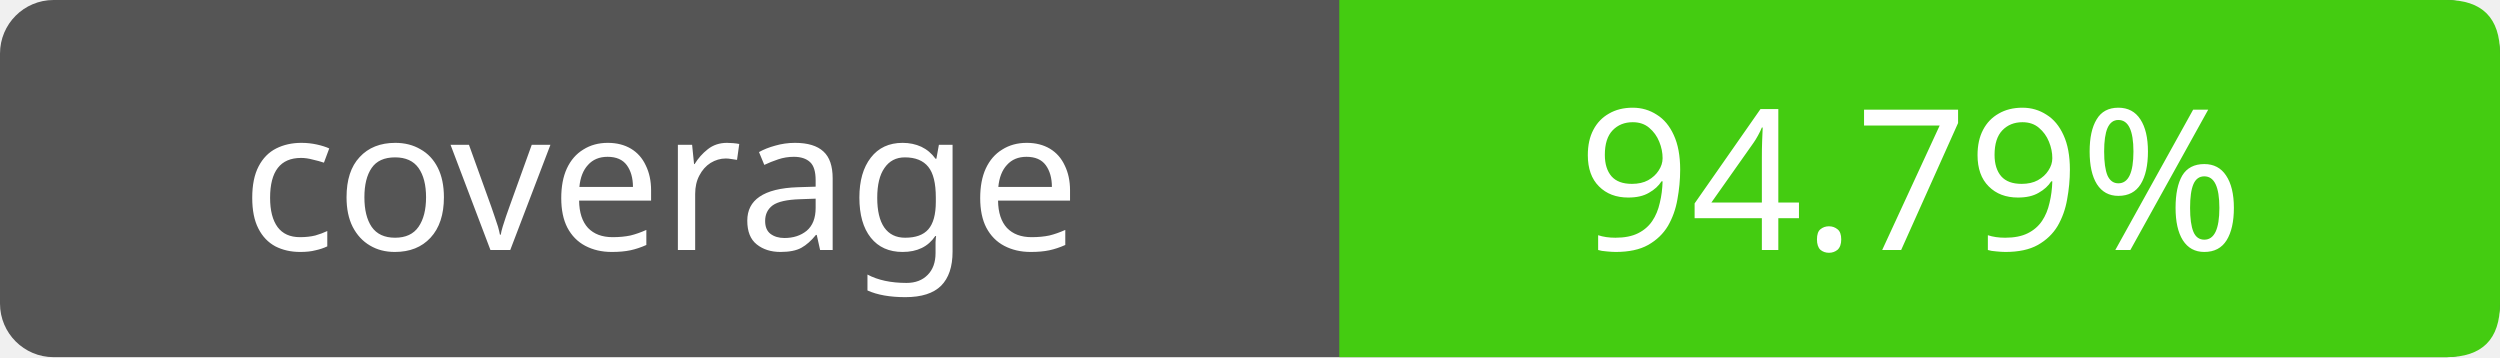
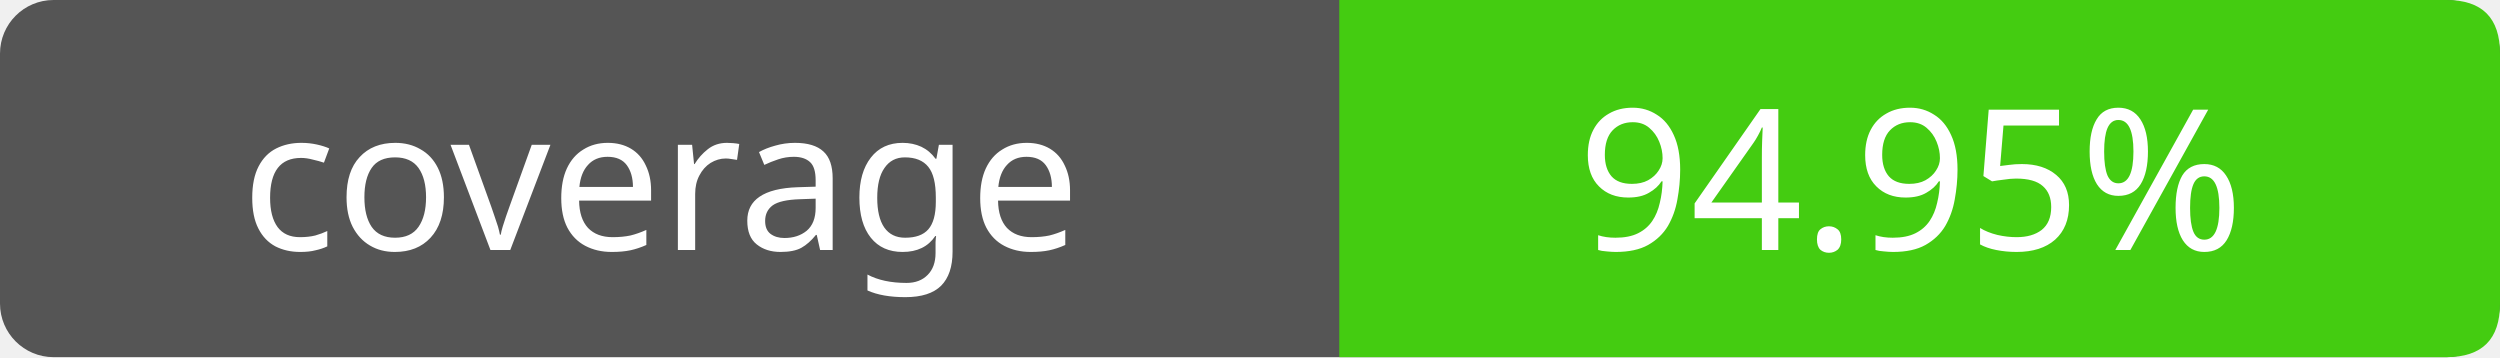
- <svg xmlns="http://www.w3.org/2000/svg" width="140" height="20" role="img" aria-label="coverage: 94.79%">
+ <svg xmlns="http://www.w3.org/2000/svg" width="140" height="20" role="img" aria-label="coverage: 94.95%">
  <rect width="140" height="20" rx="3" fill="#555" />
  <path fill="#4c1" d="M75 0h62q3 0 3 3v14q0 3-3 3H75z" />
  <g fill="#fff" text-anchor="middle" font-family="Verdana,sans-serif" font-size="11">
    <text x="37" y="14">coverage</text>
-     <text x="107" y="14">94.79%</text>
+     <text x="107" y="14">94.95%</text>
  </g>
</svg>
